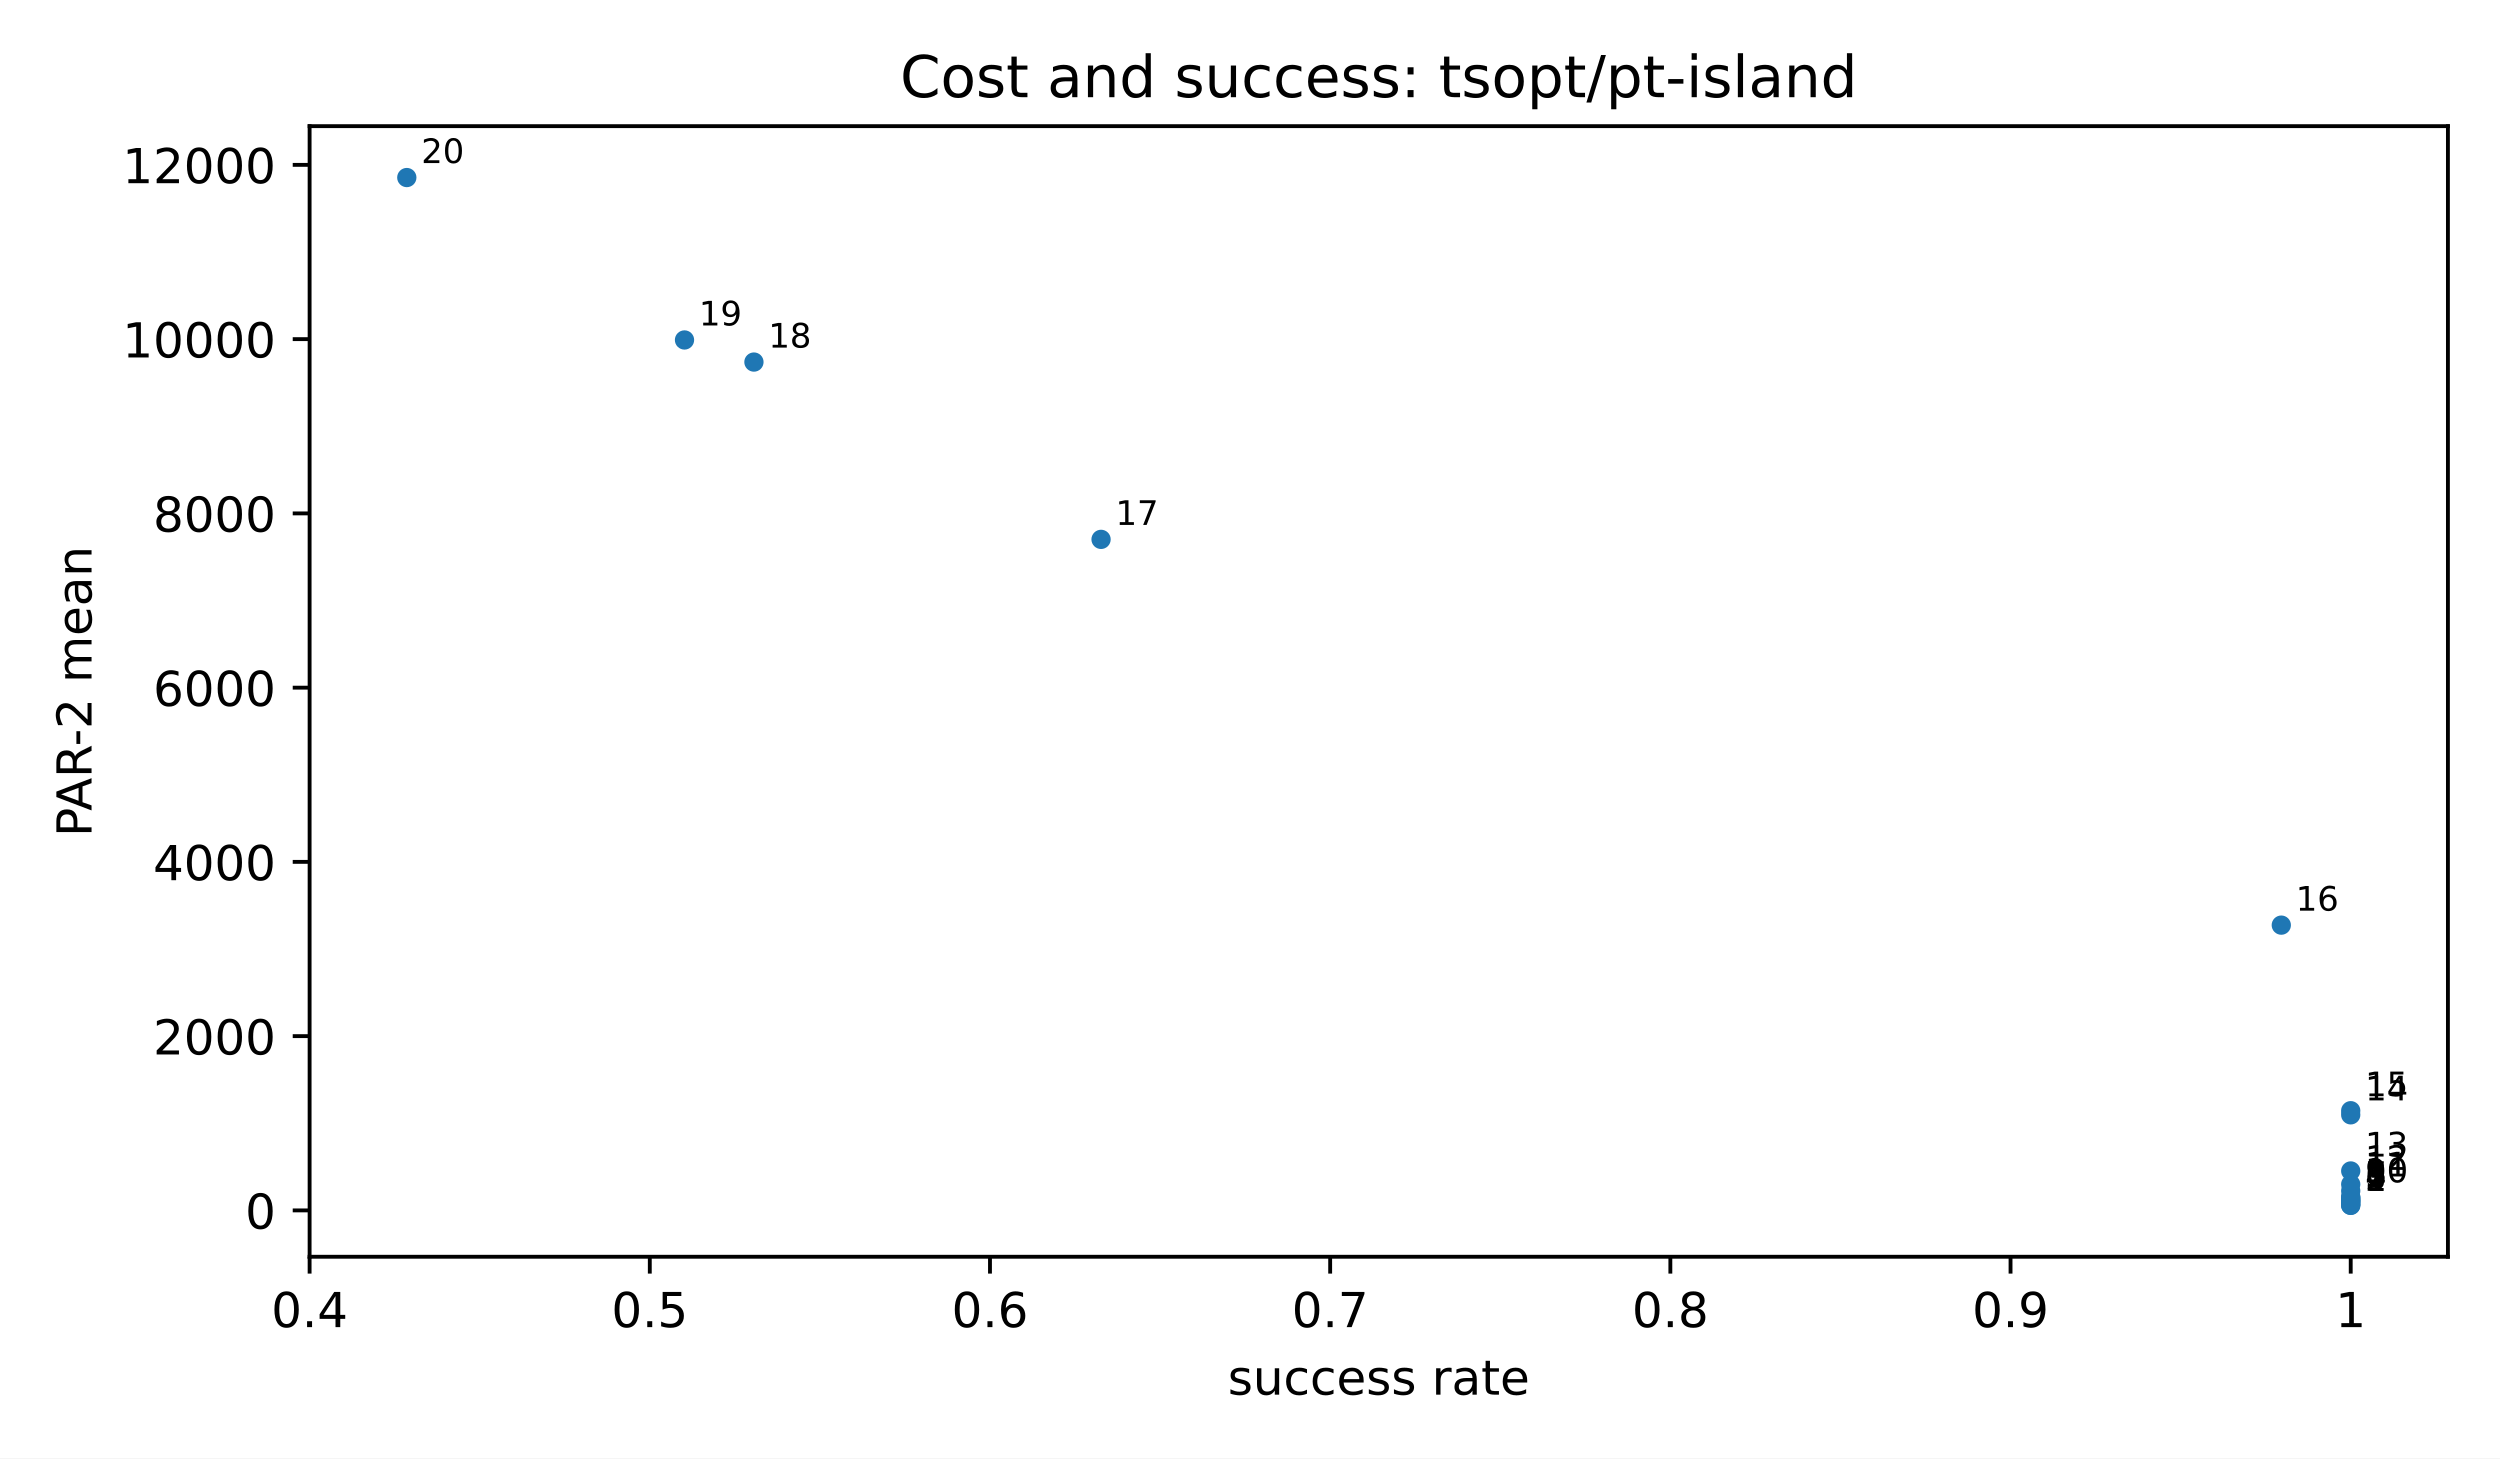
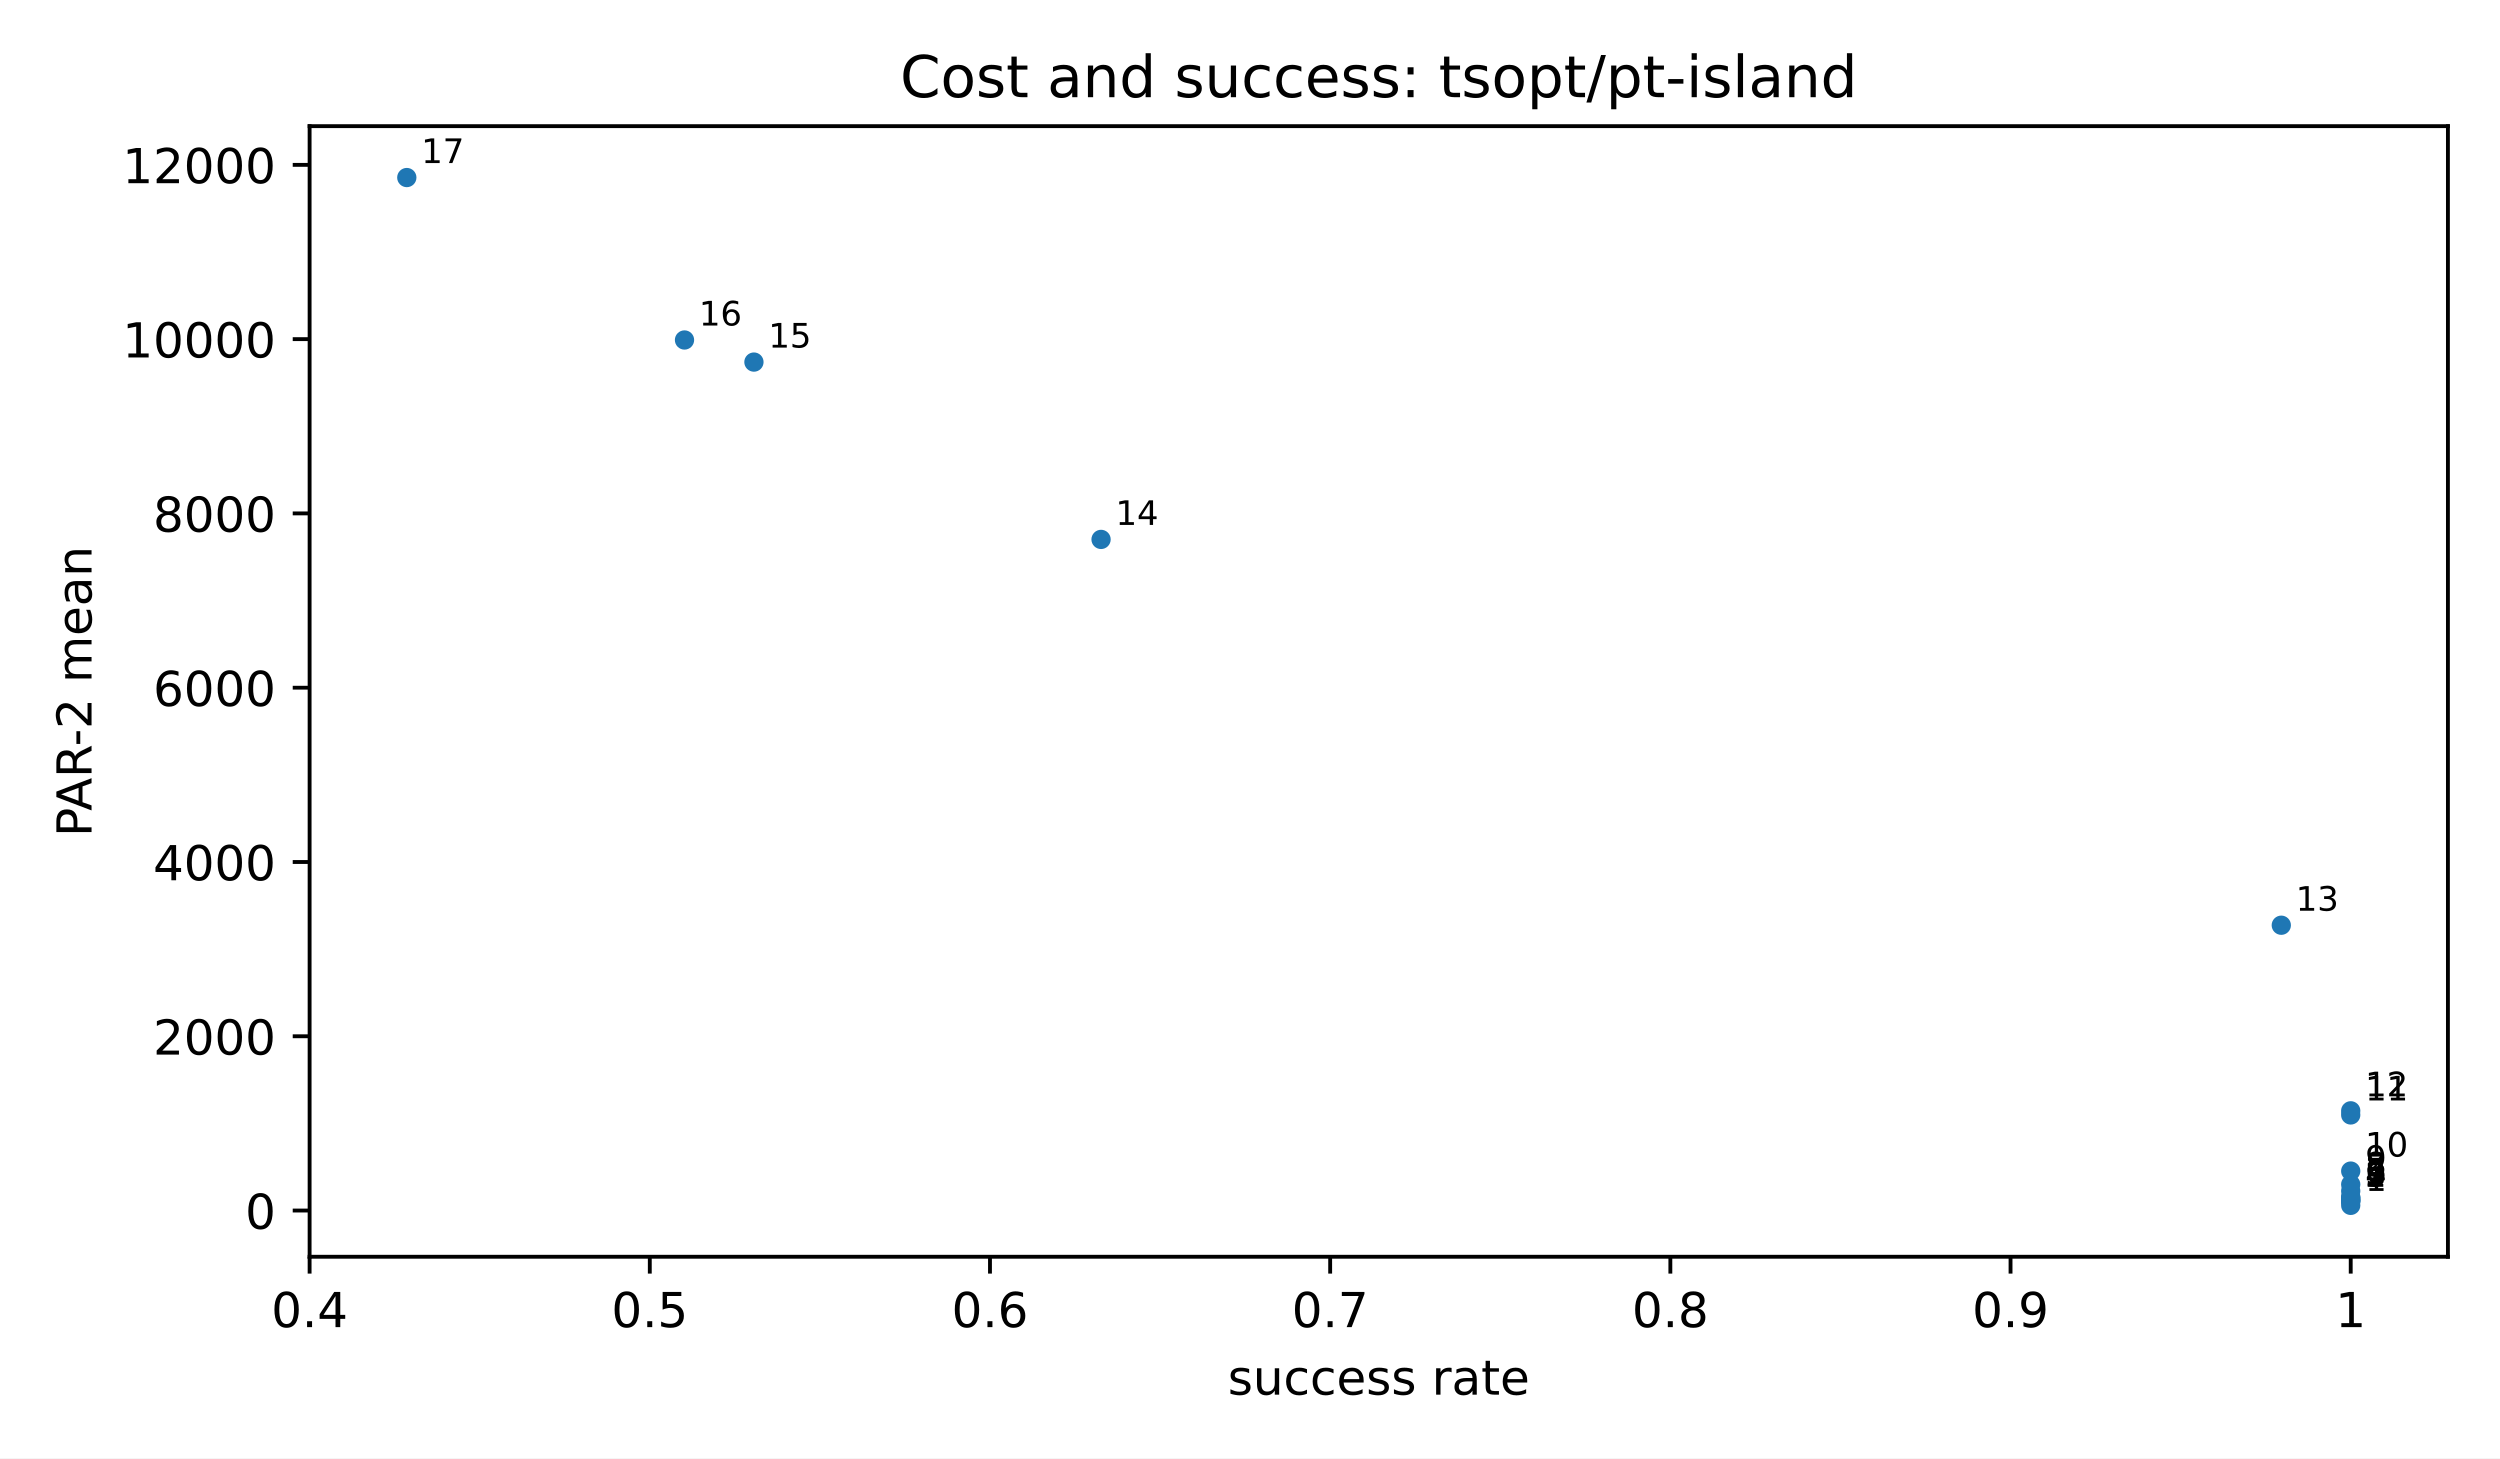
<svg xmlns="http://www.w3.org/2000/svg" xmlns:xlink="http://www.w3.org/1999/xlink" width="518.4pt" height="302.4pt" viewBox="0 0 518.4 302.4" version="1.1">
  <defs>
    <style type="text/css">*{stroke-linejoin: round; stroke-linecap: butt}</style>
  </defs>
  <g id="figure_1">
    <g id="patch_1">
      <path d="M 0 302.4  L 518.4 302.4  L 518.4 0  L 0 0  z " style="fill: #ffffff" />
    </g>
    <g id="axes_1">
      <g id="patch_2">
        <path d="M 64.2 260.6  L 507.6 260.6  L 507.6 26.16  L 64.2 26.16  z " style="fill: #ffffff" />
      </g>
      <g id="PathCollection_1">
        <defs>
          <path id="m2d8934182f" d="M 0 2  C 0.53 2 1.039 1.789 1.414 1.414  C 1.789 1.039 2 0.53 2 0  C 2 -0.53 1.789 -1.039 1.414 -1.414  C 1.039 -1.789 0.53 -2 0 -2  C -0.53 -2 -1.039 -1.789 -1.414 -1.414  C -1.789 -1.039 -2 -0.53 -2 0  C -2 0.53 -1.789 1.039 -1.414 1.414  C -1.039 1.789 -0.53 2 0 2  z " />
        </defs>
        <g clip-path="url(#p3300185fd4)">
          <use xlink:href="#m2d8934182f" x="487.445" y="249.944" style="fill: #1f77b4" />
-           <use xlink:href="#m2d8934182f" x="487.445" y="249.918" style="fill: #1f77b4" />
-           <use xlink:href="#m2d8934182f" x="487.445" y="249.648" style="fill: #1f77b4" />
-           <use xlink:href="#m2d8934182f" x="487.445" y="249.408" style="fill: #1f77b4" />
-           <use xlink:href="#m2d8934182f" x="487.445" y="249.068" style="fill: #1f77b4" />
-           <use xlink:href="#m2d8934182f" x="487.445" y="249.024" style="fill: #1f77b4" />
-           <use xlink:href="#m2d8934182f" x="487.445" y="248.913" style="fill: #1f77b4" />
-           <use xlink:href="#m2d8934182f" x="487.445" y="248.571" style="fill: #1f77b4" />
-           <use xlink:href="#m2d8934182f" x="487.445" y="248.349" style="fill: #1f77b4" />
-           <use xlink:href="#m2d8934182f" x="487.445" y="248.179" style="fill: #1f77b4" />
-           <use xlink:href="#m2d8934182f" x="487.445" y="246.945" style="fill: #1f77b4" />
-           <use xlink:href="#m2d8934182f" x="487.445" y="245.576" style="fill: #1f77b4" />
-           <use xlink:href="#m2d8934182f" x="487.445" y="242.81" style="fill: #1f77b4" />
-           <use xlink:href="#m2d8934182f" x="487.445" y="231.172" style="fill: #1f77b4" />
-           <use xlink:href="#m2d8934182f" x="487.445" y="230.316" style="fill: #1f77b4" />
-           <use xlink:href="#m2d8934182f" x="473.049" y="191.836" style="fill: #1f77b4" />
-           <use xlink:href="#m2d8934182f" x="228.316" y="111.844" style="fill: #1f77b4" />
-           <use xlink:href="#m2d8934182f" x="156.335" y="75.077" style="fill: #1f77b4" />
-           <use xlink:href="#m2d8934182f" x="141.939" y="70.496" style="fill: #1f77b4" />
+           <use xlink:href="#m2d8934182f" x="487.445" y="249.093" style="fill: #1f77b4" />
+           <use xlink:href="#m2d8934182f" x="487.445" y="249.05" style="fill: #1f77b4" />
+           <use xlink:href="#m2d8934182f" x="487.445" y="248.938" style="fill: #1f77b4" />
+           <use xlink:href="#m2d8934182f" x="487.445" y="248.596" style="fill: #1f77b4" />
+           <use xlink:href="#m2d8934182f" x="487.445" y="248.375" style="fill: #1f77b4" />
+           <use xlink:href="#m2d8934182f" x="487.445" y="248.205" style="fill: #1f77b4" />
+           <use xlink:href="#m2d8934182f" x="487.445" y="246.97" style="fill: #1f77b4" />
+           <use xlink:href="#m2d8934182f" x="487.445" y="245.602" style="fill: #1f77b4" />
+           <use xlink:href="#m2d8934182f" x="487.445" y="242.835" style="fill: #1f77b4" />
+           <use xlink:href="#m2d8934182f" x="487.445" y="231.196" style="fill: #1f77b4" />
+           <use xlink:href="#m2d8934182f" x="487.445" y="230.339" style="fill: #1f77b4" />
+           <use xlink:href="#m2d8934182f" x="473.049" y="191.855" style="fill: #1f77b4" />
+           <use xlink:href="#m2d8934182f" x="228.316" y="111.853" style="fill: #1f77b4" />
+           <use xlink:href="#m2d8934182f" x="156.335" y="75.081" style="fill: #1f77b4" />
+           <use xlink:href="#m2d8934182f" x="141.939" y="70.5" style="fill: #1f77b4" />
          <use xlink:href="#m2d8934182f" x="84.355" y="36.816" style="fill: #1f77b4" />
        </g>
      </g>
      <g id="matplotlib.axis_1">
        <g id="xtick_1">
          <g id="line2d_1">
            <defs>
              <path id="m8ea4d47d77" d="M 0 0  L 0 3.5  " style="stroke: #000000; stroke-width: 0.8" />
            </defs>
            <g>
              <use xlink:href="#m8ea4d47d77" x="64.2" y="260.6" style="stroke: #000000; stroke-width: 0.8" />
            </g>
          </g>
          <g id="text_1">
            <text style="font-size: 10px; font-family: 'DejaVu Sans', 'Bitstream Vera Sans', 'Computer Modern Sans Serif', 'Lucida Grande', 'Verdana', 'Geneva', 'Lucid', 'Arial', 'Helvetica', 'Avant Garde', sans-serif; text-anchor: middle" x="64.2" y="275.198" transform="rotate(-0 64.2 275.1977)">0.4</text>
          </g>
        </g>
        <g id="xtick_2">
          <g id="line2d_2">
            <g>
              <use xlink:href="#m8ea4d47d77" x="134.741" y="260.6" style="stroke: #000000; stroke-width: 0.8" />
            </g>
          </g>
          <g id="text_2">
            <text style="font-size: 10px; font-family: 'DejaVu Sans', 'Bitstream Vera Sans', 'Computer Modern Sans Serif', 'Lucida Grande', 'Verdana', 'Geneva', 'Lucid', 'Arial', 'Helvetica', 'Avant Garde', sans-serif; text-anchor: middle" x="134.741" y="275.198" transform="rotate(-0 134.7409 275.1977)">0.5</text>
          </g>
        </g>
        <g id="xtick_3">
          <g id="line2d_3">
            <g>
              <use xlink:href="#m8ea4d47d77" x="205.282" y="260.6" style="stroke: #000000; stroke-width: 0.8" />
            </g>
          </g>
          <g id="text_3">
            <text style="font-size: 10px; font-family: 'DejaVu Sans', 'Bitstream Vera Sans', 'Computer Modern Sans Serif', 'Lucida Grande', 'Verdana', 'Geneva', 'Lucid', 'Arial', 'Helvetica', 'Avant Garde', sans-serif; text-anchor: middle" x="205.282" y="275.198" transform="rotate(-0 205.2818 275.1977)">0.6</text>
          </g>
        </g>
        <g id="xtick_4">
          <g id="line2d_4">
            <g>
              <use xlink:href="#m8ea4d47d77" x="275.823" y="260.6" style="stroke: #000000; stroke-width: 0.8" />
            </g>
          </g>
          <g id="text_4">
            <text style="font-size: 10px; font-family: 'DejaVu Sans', 'Bitstream Vera Sans', 'Computer Modern Sans Serif', 'Lucida Grande', 'Verdana', 'Geneva', 'Lucid', 'Arial', 'Helvetica', 'Avant Garde', sans-serif; text-anchor: middle" x="275.823" y="275.198" transform="rotate(-0 275.8227 275.1977)">0.7</text>
          </g>
        </g>
        <g id="xtick_5">
          <g id="line2d_5">
            <g>
              <use xlink:href="#m8ea4d47d77" x="346.364" y="260.6" style="stroke: #000000; stroke-width: 0.8" />
            </g>
          </g>
          <g id="text_5">
            <text style="font-size: 10px; font-family: 'DejaVu Sans', 'Bitstream Vera Sans', 'Computer Modern Sans Serif', 'Lucida Grande', 'Verdana', 'Geneva', 'Lucid', 'Arial', 'Helvetica', 'Avant Garde', sans-serif; text-anchor: middle" x="346.364" y="275.198" transform="rotate(-0 346.3636 275.1977)">0.8</text>
          </g>
        </g>
        <g id="xtick_6">
          <g id="line2d_6">
            <g>
              <use xlink:href="#m8ea4d47d77" x="416.905" y="260.6" style="stroke: #000000; stroke-width: 0.8" />
            </g>
          </g>
          <g id="text_6">
            <text style="font-size: 10px; font-family: 'DejaVu Sans', 'Bitstream Vera Sans', 'Computer Modern Sans Serif', 'Lucida Grande', 'Verdana', 'Geneva', 'Lucid', 'Arial', 'Helvetica', 'Avant Garde', sans-serif; text-anchor: middle" x="416.905" y="275.198" transform="rotate(-0 416.9045 275.1977)">0.9</text>
          </g>
        </g>
        <g id="xtick_7">
          <g id="line2d_7">
            <g>
              <use xlink:href="#m8ea4d47d77" x="487.445" y="260.6" style="stroke: #000000; stroke-width: 0.8" />
            </g>
          </g>
          <g id="text_7">
            <text style="font-size: 10px; font-family: 'DejaVu Sans', 'Bitstream Vera Sans', 'Computer Modern Sans Serif', 'Lucida Grande', 'Verdana', 'Geneva', 'Lucid', 'Arial', 'Helvetica', 'Avant Garde', sans-serif; text-anchor: middle" x="487.445" y="275.198" transform="rotate(-0 487.4455 275.1977)">1</text>
          </g>
        </g>
        <g id="text_8">
          <text style="font-size: 10px; font-family: 'DejaVu Sans', 'Bitstream Vera Sans', 'Computer Modern Sans Serif', 'Lucida Grande', 'Verdana', 'Geneva', 'Lucid', 'Arial', 'Helvetica', 'Avant Garde', sans-serif; text-anchor: middle" x="285.9" y="289.198" transform="rotate(-0 285.9 289.1977)">success rate</text>
        </g>
      </g>
      <g id="matplotlib.axis_2">
        <g id="ytick_1">
          <g id="line2d_8">
            <defs>
              <path id="md659df78fa" d="M 0 0  L -3.5 0  " style="stroke: #000000; stroke-width: 0.8" />
            </defs>
            <g>
-               <use xlink:href="#md659df78fa" x="64.2" y="250.99" style="stroke: #000000; stroke-width: 0.8" />
+               <use xlink:href="#md659df78fa" x="64.2" y="251.016" style="stroke: #000000; stroke-width: 0.8" />
            </g>
          </g>
          <g id="text_9">
-             <text style="font-size: 10px; font-family: 'DejaVu Sans', 'Bitstream Vera Sans', 'Computer Modern Sans Serif', 'Lucida Grande', 'Verdana', 'Geneva', 'Lucid', 'Arial', 'Helvetica', 'Avant Garde', sans-serif; text-anchor: end" x="57.2" y="254.788" transform="rotate(-0 57.2 254.7885)">0</text>
+             <text style="font-size: 10px; font-family: 'DejaVu Sans', 'Bitstream Vera Sans', 'Computer Modern Sans Serif', 'Lucida Grande', 'Verdana', 'Geneva', 'Lucid', 'Arial', 'Helvetica', 'Avant Garde', sans-serif; text-anchor: end" x="57.2" y="254.814" transform="rotate(-0 57.2 254.8144)">0</text>
          </g>
        </g>
        <g id="ytick_2">
          <g id="line2d_9">
            <g>
-               <use xlink:href="#md659df78fa" x="64.2" y="214.856" style="stroke: #000000; stroke-width: 0.8" />
+               <use xlink:href="#md659df78fa" x="64.2" y="214.878" style="stroke: #000000; stroke-width: 0.8" />
            </g>
          </g>
          <g id="text_10">
-             <text style="font-size: 10px; font-family: 'DejaVu Sans', 'Bitstream Vera Sans', 'Computer Modern Sans Serif', 'Lucida Grande', 'Verdana', 'Geneva', 'Lucid', 'Arial', 'Helvetica', 'Avant Garde', sans-serif; text-anchor: end" x="57.2" y="218.655" transform="rotate(-0 57.2 218.6549)">2000</text>
+             <text style="font-size: 10px; font-family: 'DejaVu Sans', 'Bitstream Vera Sans', 'Computer Modern Sans Serif', 'Lucida Grande', 'Verdana', 'Geneva', 'Lucid', 'Arial', 'Helvetica', 'Avant Garde', sans-serif; text-anchor: end" x="57.2" y="218.676" transform="rotate(-0 57.2 218.6764)">2000</text>
          </g>
        </g>
        <g id="ytick_3">
          <g id="line2d_10">
            <g>
-               <use xlink:href="#md659df78fa" x="64.2" y="178.722" style="stroke: #000000; stroke-width: 0.8" />
+               <use xlink:href="#md659df78fa" x="64.2" y="178.74" style="stroke: #000000; stroke-width: 0.8" />
            </g>
          </g>
          <g id="text_11">
-             <text style="font-size: 10px; font-family: 'DejaVu Sans', 'Bitstream Vera Sans', 'Computer Modern Sans Serif', 'Lucida Grande', 'Verdana', 'Geneva', 'Lucid', 'Arial', 'Helvetica', 'Avant Garde', sans-serif; text-anchor: end" x="57.2" y="182.521" transform="rotate(-0 57.2 182.5212)">4000</text>
+             <text style="font-size: 10px; font-family: 'DejaVu Sans', 'Bitstream Vera Sans', 'Computer Modern Sans Serif', 'Lucida Grande', 'Verdana', 'Geneva', 'Lucid', 'Arial', 'Helvetica', 'Avant Garde', sans-serif; text-anchor: end" x="57.2" y="182.538" transform="rotate(-0 57.2 182.5384)">4000</text>
          </g>
        </g>
        <g id="ytick_4">
          <g id="line2d_11">
            <g>
-               <use xlink:href="#md659df78fa" x="64.2" y="142.589" style="stroke: #000000; stroke-width: 0.8" />
+               <use xlink:href="#md659df78fa" x="64.2" y="142.602" style="stroke: #000000; stroke-width: 0.8" />
            </g>
          </g>
          <g id="text_12">
-             <text style="font-size: 10px; font-family: 'DejaVu Sans', 'Bitstream Vera Sans', 'Computer Modern Sans Serif', 'Lucida Grande', 'Verdana', 'Geneva', 'Lucid', 'Arial', 'Helvetica', 'Avant Garde', sans-serif; text-anchor: end" x="57.2" y="146.388" transform="rotate(-0 57.2 146.3876)">6000</text>
+             <text style="font-size: 10px; font-family: 'DejaVu Sans', 'Bitstream Vera Sans', 'Computer Modern Sans Serif', 'Lucida Grande', 'Verdana', 'Geneva', 'Lucid', 'Arial', 'Helvetica', 'Avant Garde', sans-serif; text-anchor: end" x="57.2" y="146.4" transform="rotate(-0 57.2 146.4004)">6000</text>
          </g>
        </g>
        <g id="ytick_5">
          <g id="line2d_12">
            <g>
-               <use xlink:href="#md659df78fa" x="64.2" y="106.455" style="stroke: #000000; stroke-width: 0.8" />
+               <use xlink:href="#md659df78fa" x="64.2" y="106.464" style="stroke: #000000; stroke-width: 0.8" />
            </g>
          </g>
          <g id="text_13">
-             <text style="font-size: 10px; font-family: 'DejaVu Sans', 'Bitstream Vera Sans', 'Computer Modern Sans Serif', 'Lucida Grande', 'Verdana', 'Geneva', 'Lucid', 'Arial', 'Helvetica', 'Avant Garde', sans-serif; text-anchor: end" x="57.2" y="110.254" transform="rotate(-0 57.2 110.2539)">8000</text>
+             <text style="font-size: 10px; font-family: 'DejaVu Sans', 'Bitstream Vera Sans', 'Computer Modern Sans Serif', 'Lucida Grande', 'Verdana', 'Geneva', 'Lucid', 'Arial', 'Helvetica', 'Avant Garde', sans-serif; text-anchor: end" x="57.2" y="110.262" transform="rotate(-0 57.2 110.2624)">8000</text>
          </g>
        </g>
        <g id="ytick_6">
          <g id="line2d_13">
            <g>
-               <use xlink:href="#md659df78fa" x="64.2" y="70.321" style="stroke: #000000; stroke-width: 0.8" />
+               <use xlink:href="#md659df78fa" x="64.2" y="70.326" style="stroke: #000000; stroke-width: 0.8" />
            </g>
          </g>
          <g id="text_14">
-             <text style="font-size: 10px; font-family: 'DejaVu Sans', 'Bitstream Vera Sans', 'Computer Modern Sans Serif', 'Lucida Grande', 'Verdana', 'Geneva', 'Lucid', 'Arial', 'Helvetica', 'Avant Garde', sans-serif; text-anchor: end" x="57.2" y="74.12" transform="rotate(-0 57.2 74.12029)">10000</text>
+             <text style="font-size: 10px; font-family: 'DejaVu Sans', 'Bitstream Vera Sans', 'Computer Modern Sans Serif', 'Lucida Grande', 'Verdana', 'Geneva', 'Lucid', 'Arial', 'Helvetica', 'Avant Garde', sans-serif; text-anchor: end" x="57.2" y="74.124" transform="rotate(-0 57.2 74.12435)">10000</text>
          </g>
        </g>
        <g id="ytick_7">
          <g id="line2d_14">
            <g>
              <use xlink:href="#md659df78fa" x="64.2" y="34.188" style="stroke: #000000; stroke-width: 0.8" />
            </g>
          </g>
          <g id="text_15">
-             <text style="font-size: 10px; font-family: 'DejaVu Sans', 'Bitstream Vera Sans', 'Computer Modern Sans Serif', 'Lucida Grande', 'Verdana', 'Geneva', 'Lucid', 'Arial', 'Helvetica', 'Avant Garde', sans-serif; text-anchor: end" x="57.2" y="37.987" transform="rotate(-0 57.2 37.98665)">12000</text>
+             <text style="font-size: 10px; font-family: 'DejaVu Sans', 'Bitstream Vera Sans', 'Computer Modern Sans Serif', 'Lucida Grande', 'Verdana', 'Geneva', 'Lucid', 'Arial', 'Helvetica', 'Avant Garde', sans-serif; text-anchor: end" x="57.2" y="37.986" transform="rotate(-0 57.2 37.98633)">12000</text>
          </g>
        </g>
        <g id="text_16">
          <text style="font-size: 10px; font-family: 'DejaVu Sans', 'Bitstream Vera Sans', 'Computer Modern Sans Serif', 'Lucida Grande', 'Verdana', 'Geneva', 'Lucid', 'Arial', 'Helvetica', 'Avant Garde', sans-serif; text-anchor: middle" x="18.985" y="143.38" transform="rotate(-90 18.98516 143.38)">PAR-2 mean</text>
        </g>
      </g>
      <g id="patch_3">
        <path d="M 64.2 260.6  L 64.2 26.16  " style="fill: none; stroke: #000000; stroke-width: 0.8; stroke-linejoin: miter; stroke-linecap: square" />
      </g>
      <g id="patch_4">
        <path d="M 507.6 260.6  L 507.6 26.16  " style="fill: none; stroke: #000000; stroke-width: 0.8; stroke-linejoin: miter; stroke-linecap: square" />
      </g>
      <g id="patch_5">
        <path d="M 64.2 260.6  L 507.6 260.6  " style="fill: none; stroke: #000000; stroke-width: 0.8; stroke-linejoin: miter; stroke-linecap: square" />
      </g>
      <g id="patch_6">
        <path d="M 64.2 26.16  L 507.6 26.16  " style="fill: none; stroke: #000000; stroke-width: 0.8; stroke-linejoin: miter; stroke-linecap: square" />
      </g>
      <g id="text_17">
        <text style="font-size: 7px; font-family: 'DejaVu Sans', 'Bitstream Vera Sans', 'Computer Modern Sans Serif', 'Lucida Grande', 'Verdana', 'Geneva', 'Lucid', 'Arial', 'Helvetica', 'Avant Garde', sans-serif; text-anchor: start" x="490.445" y="246.944" transform="rotate(-0 490.4455 246.9436)">1</text>
      </g>
      <g id="text_18">
-         <text style="font-size: 7px; font-family: 'DejaVu Sans', 'Bitstream Vera Sans', 'Computer Modern Sans Serif', 'Lucida Grande', 'Verdana', 'Geneva', 'Lucid', 'Arial', 'Helvetica', 'Avant Garde', sans-serif; text-anchor: start" x="490.445" y="246.918" transform="rotate(-0 490.4455 246.9178)">2</text>
+         <text style="font-size: 7px; font-family: 'DejaVu Sans', 'Bitstream Vera Sans', 'Computer Modern Sans Serif', 'Lucida Grande', 'Verdana', 'Geneva', 'Lucid', 'Arial', 'Helvetica', 'Avant Garde', sans-serif; text-anchor: start" x="490.445" y="246.093" transform="rotate(-0 490.4455 246.0933)">2</text>
      </g>
      <g id="text_19">
-         <text style="font-size: 7px; font-family: 'DejaVu Sans', 'Bitstream Vera Sans', 'Computer Modern Sans Serif', 'Lucida Grande', 'Verdana', 'Geneva', 'Lucid', 'Arial', 'Helvetica', 'Avant Garde', sans-serif; text-anchor: start" x="490.445" y="246.648" transform="rotate(-0 490.4455 246.6476)">3</text>
+         <text style="font-size: 7px; font-family: 'DejaVu Sans', 'Bitstream Vera Sans', 'Computer Modern Sans Serif', 'Lucida Grande', 'Verdana', 'Geneva', 'Lucid', 'Arial', 'Helvetica', 'Avant Garde', sans-serif; text-anchor: start" x="490.445" y="246.05" transform="rotate(-0 490.4455 246.0498)">3</text>
      </g>
      <g id="text_20">
-         <text style="font-size: 7px; font-family: 'DejaVu Sans', 'Bitstream Vera Sans', 'Computer Modern Sans Serif', 'Lucida Grande', 'Verdana', 'Geneva', 'Lucid', 'Arial', 'Helvetica', 'Avant Garde', sans-serif; text-anchor: start" x="490.445" y="246.408" transform="rotate(-0 490.4455 246.4079)">4</text>
+         <text style="font-size: 7px; font-family: 'DejaVu Sans', 'Bitstream Vera Sans', 'Computer Modern Sans Serif', 'Lucida Grande', 'Verdana', 'Geneva', 'Lucid', 'Arial', 'Helvetica', 'Avant Garde', sans-serif; text-anchor: start" x="490.445" y="245.938" transform="rotate(-0 490.4455 245.9384)">4</text>
      </g>
      <g id="text_21">
-         <text style="font-size: 7px; font-family: 'DejaVu Sans', 'Bitstream Vera Sans', 'Computer Modern Sans Serif', 'Lucida Grande', 'Verdana', 'Geneva', 'Lucid', 'Arial', 'Helvetica', 'Avant Garde', sans-serif; text-anchor: start" x="490.445" y="246.068" transform="rotate(-0 490.4455 246.0676)">5</text>
+         <text style="font-size: 7px; font-family: 'DejaVu Sans', 'Bitstream Vera Sans', 'Computer Modern Sans Serif', 'Lucida Grande', 'Verdana', 'Geneva', 'Lucid', 'Arial', 'Helvetica', 'Avant Garde', sans-serif; text-anchor: start" x="490.445" y="245.596" transform="rotate(-0 490.4455 245.5962)">5</text>
      </g>
      <g id="text_22">
-         <text style="font-size: 7px; font-family: 'DejaVu Sans', 'Bitstream Vera Sans', 'Computer Modern Sans Serif', 'Lucida Grande', 'Verdana', 'Geneva', 'Lucid', 'Arial', 'Helvetica', 'Avant Garde', sans-serif; text-anchor: start" x="490.445" y="246.024" transform="rotate(-0 490.4455 246.0241)">6</text>
+         <text style="font-size: 7px; font-family: 'DejaVu Sans', 'Bitstream Vera Sans', 'Computer Modern Sans Serif', 'Lucida Grande', 'Verdana', 'Geneva', 'Lucid', 'Arial', 'Helvetica', 'Avant Garde', sans-serif; text-anchor: start" x="490.445" y="245.375" transform="rotate(-0 490.4455 245.3746)">6</text>
      </g>
      <g id="text_23">
-         <text style="font-size: 7px; font-family: 'DejaVu Sans', 'Bitstream Vera Sans', 'Computer Modern Sans Serif', 'Lucida Grande', 'Verdana', 'Geneva', 'Lucid', 'Arial', 'Helvetica', 'Avant Garde', sans-serif; text-anchor: start" x="490.445" y="245.913" transform="rotate(-0 490.4455 245.9127)">7</text>
+         <text style="font-size: 7px; font-family: 'DejaVu Sans', 'Bitstream Vera Sans', 'Computer Modern Sans Serif', 'Lucida Grande', 'Verdana', 'Geneva', 'Lucid', 'Arial', 'Helvetica', 'Avant Garde', sans-serif; text-anchor: start" x="490.445" y="245.205" transform="rotate(-0 490.4455 245.2046)">7</text>
      </g>
      <g id="text_24">
-         <text style="font-size: 7px; font-family: 'DejaVu Sans', 'Bitstream Vera Sans', 'Computer Modern Sans Serif', 'Lucida Grande', 'Verdana', 'Geneva', 'Lucid', 'Arial', 'Helvetica', 'Avant Garde', sans-serif; text-anchor: start" x="490.445" y="245.571" transform="rotate(-0 490.4455 245.5706)">8</text>
+         <text style="font-size: 7px; font-family: 'DejaVu Sans', 'Bitstream Vera Sans', 'Computer Modern Sans Serif', 'Lucida Grande', 'Verdana', 'Geneva', 'Lucid', 'Arial', 'Helvetica', 'Avant Garde', sans-serif; text-anchor: start" x="490.445" y="243.97" transform="rotate(-0 490.4455 243.97)">8</text>
      </g>
      <g id="text_25">
-         <text style="font-size: 7px; font-family: 'DejaVu Sans', 'Bitstream Vera Sans', 'Computer Modern Sans Serif', 'Lucida Grande', 'Verdana', 'Geneva', 'Lucid', 'Arial', 'Helvetica', 'Avant Garde', sans-serif; text-anchor: start" x="490.445" y="245.349" transform="rotate(-0 490.4455 245.349)">9</text>
+         <text style="font-size: 7px; font-family: 'DejaVu Sans', 'Bitstream Vera Sans', 'Computer Modern Sans Serif', 'Lucida Grande', 'Verdana', 'Geneva', 'Lucid', 'Arial', 'Helvetica', 'Avant Garde', sans-serif; text-anchor: start" x="490.445" y="242.602" transform="rotate(-0 490.4455 242.6015)">9</text>
      </g>
      <g id="text_26">
-         <text style="font-size: 7px; font-family: 'DejaVu Sans', 'Bitstream Vera Sans', 'Computer Modern Sans Serif', 'Lucida Grande', 'Verdana', 'Geneva', 'Lucid', 'Arial', 'Helvetica', 'Avant Garde', sans-serif; text-anchor: start" x="490.445" y="245.179" transform="rotate(-0 490.4455 245.179)">10</text>
+         <text style="font-size: 7px; font-family: 'DejaVu Sans', 'Bitstream Vera Sans', 'Computer Modern Sans Serif', 'Lucida Grande', 'Verdana', 'Geneva', 'Lucid', 'Arial', 'Helvetica', 'Avant Garde', sans-serif; text-anchor: start" x="490.445" y="239.835" transform="rotate(-0 490.4455 239.8351)">10</text>
      </g>
      <g id="text_27">
-         <text style="font-size: 7px; font-family: 'DejaVu Sans', 'Bitstream Vera Sans', 'Computer Modern Sans Serif', 'Lucida Grande', 'Verdana', 'Geneva', 'Lucid', 'Arial', 'Helvetica', 'Avant Garde', sans-serif; text-anchor: start" x="490.445" y="243.945" transform="rotate(-0 490.4455 243.9445)">11</text>
+         <text style="font-size: 7px; font-family: 'DejaVu Sans', 'Bitstream Vera Sans', 'Computer Modern Sans Serif', 'Lucida Grande', 'Verdana', 'Geneva', 'Lucid', 'Arial', 'Helvetica', 'Avant Garde', sans-serif; text-anchor: start" x="490.445" y="228.196" transform="rotate(-0 490.4455 228.1958)">11</text>
      </g>
      <g id="text_28">
-         <text style="font-size: 7px; font-family: 'DejaVu Sans', 'Bitstream Vera Sans', 'Computer Modern Sans Serif', 'Lucida Grande', 'Verdana', 'Geneva', 'Lucid', 'Arial', 'Helvetica', 'Avant Garde', sans-serif; text-anchor: start" x="490.445" y="242.576" transform="rotate(-0 490.4455 242.5763)">12</text>
+         <text style="font-size: 7px; font-family: 'DejaVu Sans', 'Bitstream Vera Sans', 'Computer Modern Sans Serif', 'Lucida Grande', 'Verdana', 'Geneva', 'Lucid', 'Arial', 'Helvetica', 'Avant Garde', sans-serif; text-anchor: start" x="490.445" y="227.339" transform="rotate(-0 490.4455 227.3391)">12</text>
      </g>
      <g id="text_29">
-         <text style="font-size: 7px; font-family: 'DejaVu Sans', 'Bitstream Vera Sans', 'Computer Modern Sans Serif', 'Lucida Grande', 'Verdana', 'Geneva', 'Lucid', 'Arial', 'Helvetica', 'Avant Garde', sans-serif; text-anchor: start" x="490.445" y="239.81" transform="rotate(-0 490.4455 239.8102)">13</text>
+         <text style="font-size: 7px; font-family: 'DejaVu Sans', 'Bitstream Vera Sans', 'Computer Modern Sans Serif', 'Lucida Grande', 'Verdana', 'Geneva', 'Lucid', 'Arial', 'Helvetica', 'Avant Garde', sans-serif; text-anchor: start" x="476.049" y="188.855" transform="rotate(-0 476.0494 188.8551)">13</text>
      </g>
      <g id="text_30">
-         <text style="font-size: 7px; font-family: 'DejaVu Sans', 'Bitstream Vera Sans', 'Computer Modern Sans Serif', 'Lucida Grande', 'Verdana', 'Geneva', 'Lucid', 'Arial', 'Helvetica', 'Avant Garde', sans-serif; text-anchor: start" x="490.445" y="228.172" transform="rotate(-0 490.4455 228.1722)">14</text>
+         <text style="font-size: 7px; font-family: 'DejaVu Sans', 'Bitstream Vera Sans', 'Computer Modern Sans Serif', 'Lucida Grande', 'Verdana', 'Geneva', 'Lucid', 'Arial', 'Helvetica', 'Avant Garde', sans-serif; text-anchor: start" x="231.316" y="108.853" transform="rotate(-0 231.3156 108.8533)">14</text>
      </g>
      <g id="text_31">
-         <text style="font-size: 7px; font-family: 'DejaVu Sans', 'Bitstream Vera Sans', 'Computer Modern Sans Serif', 'Lucida Grande', 'Verdana', 'Geneva', 'Lucid', 'Arial', 'Helvetica', 'Avant Garde', sans-serif; text-anchor: start" x="490.445" y="227.316" transform="rotate(-0 490.4455 227.3157)">15</text>
+         <text style="font-size: 7px; font-family: 'DejaVu Sans', 'Bitstream Vera Sans', 'Computer Modern Sans Serif', 'Lucida Grande', 'Verdana', 'Geneva', 'Lucid', 'Arial', 'Helvetica', 'Avant Garde', sans-serif; text-anchor: start" x="159.335" y="72.081" transform="rotate(-0 159.3351 72.08136)">15</text>
      </g>
      <g id="text_32">
-         <text style="font-size: 7px; font-family: 'DejaVu Sans', 'Bitstream Vera Sans', 'Computer Modern Sans Serif', 'Lucida Grande', 'Verdana', 'Geneva', 'Lucid', 'Arial', 'Helvetica', 'Avant Garde', sans-serif; text-anchor: start" x="476.049" y="188.836" transform="rotate(-0 476.0494 188.8363)">16</text>
+         <text style="font-size: 7px; font-family: 'DejaVu Sans', 'Bitstream Vera Sans', 'Computer Modern Sans Serif', 'Lucida Grande', 'Verdana', 'Geneva', 'Lucid', 'Arial', 'Helvetica', 'Avant Garde', sans-serif; text-anchor: start" x="144.939" y="67.5" transform="rotate(-0 144.939 67.50031)">16</text>
      </g>
      <g id="text_33">
-         <text style="font-size: 7px; font-family: 'DejaVu Sans', 'Bitstream Vera Sans', 'Computer Modern Sans Serif', 'Lucida Grande', 'Verdana', 'Geneva', 'Lucid', 'Arial', 'Helvetica', 'Avant Garde', sans-serif; text-anchor: start" x="231.316" y="108.844" transform="rotate(-0 231.3156 108.8442)">17</text>
+         <text style="font-size: 7px; font-family: 'DejaVu Sans', 'Bitstream Vera Sans', 'Computer Modern Sans Serif', 'Lucida Grande', 'Verdana', 'Geneva', 'Lucid', 'Arial', 'Helvetica', 'Avant Garde', sans-serif; text-anchor: start" x="87.355" y="33.816" transform="rotate(-0 87.35455 33.81636)">17</text>
      </g>
      <g id="text_34">
-         <text style="font-size: 7px; font-family: 'DejaVu Sans', 'Bitstream Vera Sans', 'Computer Modern Sans Serif', 'Lucida Grande', 'Verdana', 'Geneva', 'Lucid', 'Arial', 'Helvetica', 'Avant Garde', sans-serif; text-anchor: start" x="159.335" y="72.077" transform="rotate(-0 159.3351 72.07673)">18</text>
-       </g>
-       <g id="text_35">
-         <text style="font-size: 7px; font-family: 'DejaVu Sans', 'Bitstream Vera Sans', 'Computer Modern Sans Serif', 'Lucida Grande', 'Verdana', 'Geneva', 'Lucid', 'Arial', 'Helvetica', 'Avant Garde', sans-serif; text-anchor: start" x="144.939" y="67.496" transform="rotate(-0 144.939 67.49623)">19</text>
-       </g>
-       <g id="text_36">
-         <text style="font-size: 7px; font-family: 'DejaVu Sans', 'Bitstream Vera Sans', 'Computer Modern Sans Serif', 'Lucida Grande', 'Verdana', 'Geneva', 'Lucid', 'Arial', 'Helvetica', 'Avant Garde', sans-serif; text-anchor: start" x="87.355" y="33.816" transform="rotate(-0 87.35455 33.81636)">20</text>
-       </g>
-       <g id="text_37">
        <text style="font-size: 12px; font-family: 'DejaVu Sans', 'Bitstream Vera Sans', 'Computer Modern Sans Serif', 'Lucida Grande', 'Verdana', 'Geneva', 'Lucid', 'Arial', 'Helvetica', 'Avant Garde', sans-serif; text-anchor: middle" x="285.9" y="20.16" transform="rotate(-0 285.9 20.16)">Cost and success: tsopt/pt-island</text>
      </g>
    </g>
  </g>
  <defs>
    <clipPath id="p3300185fd4">
      <rect x="64.2" y="26.16" width="443.4" height="234.44" />
    </clipPath>
  </defs>
</svg>
